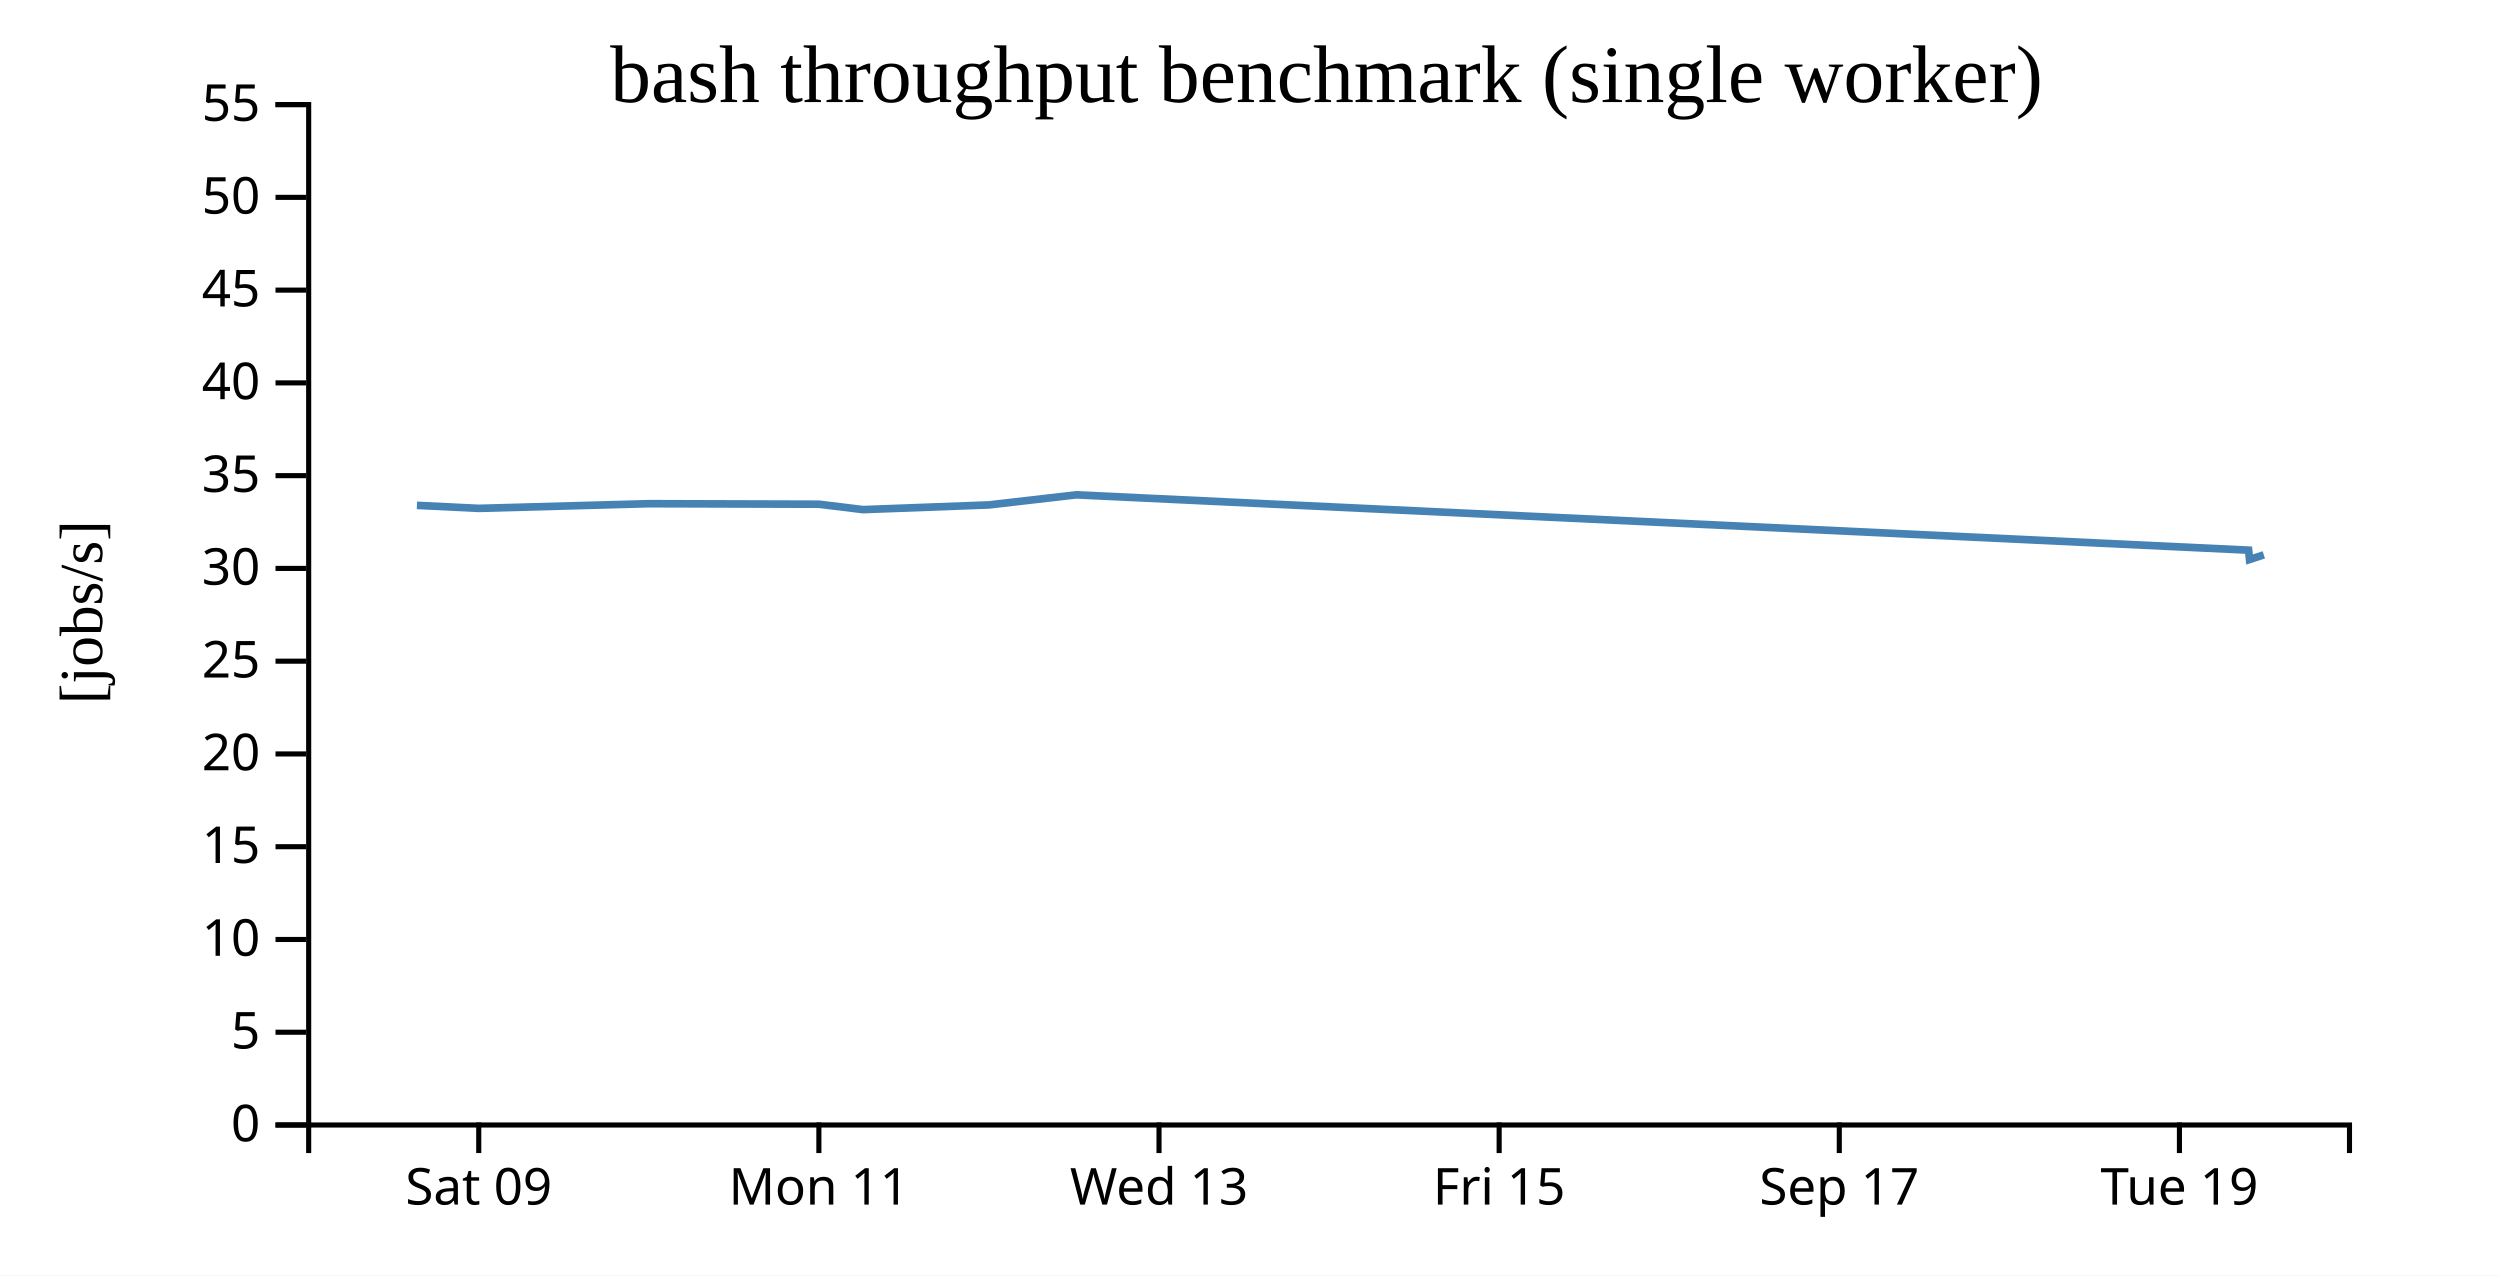
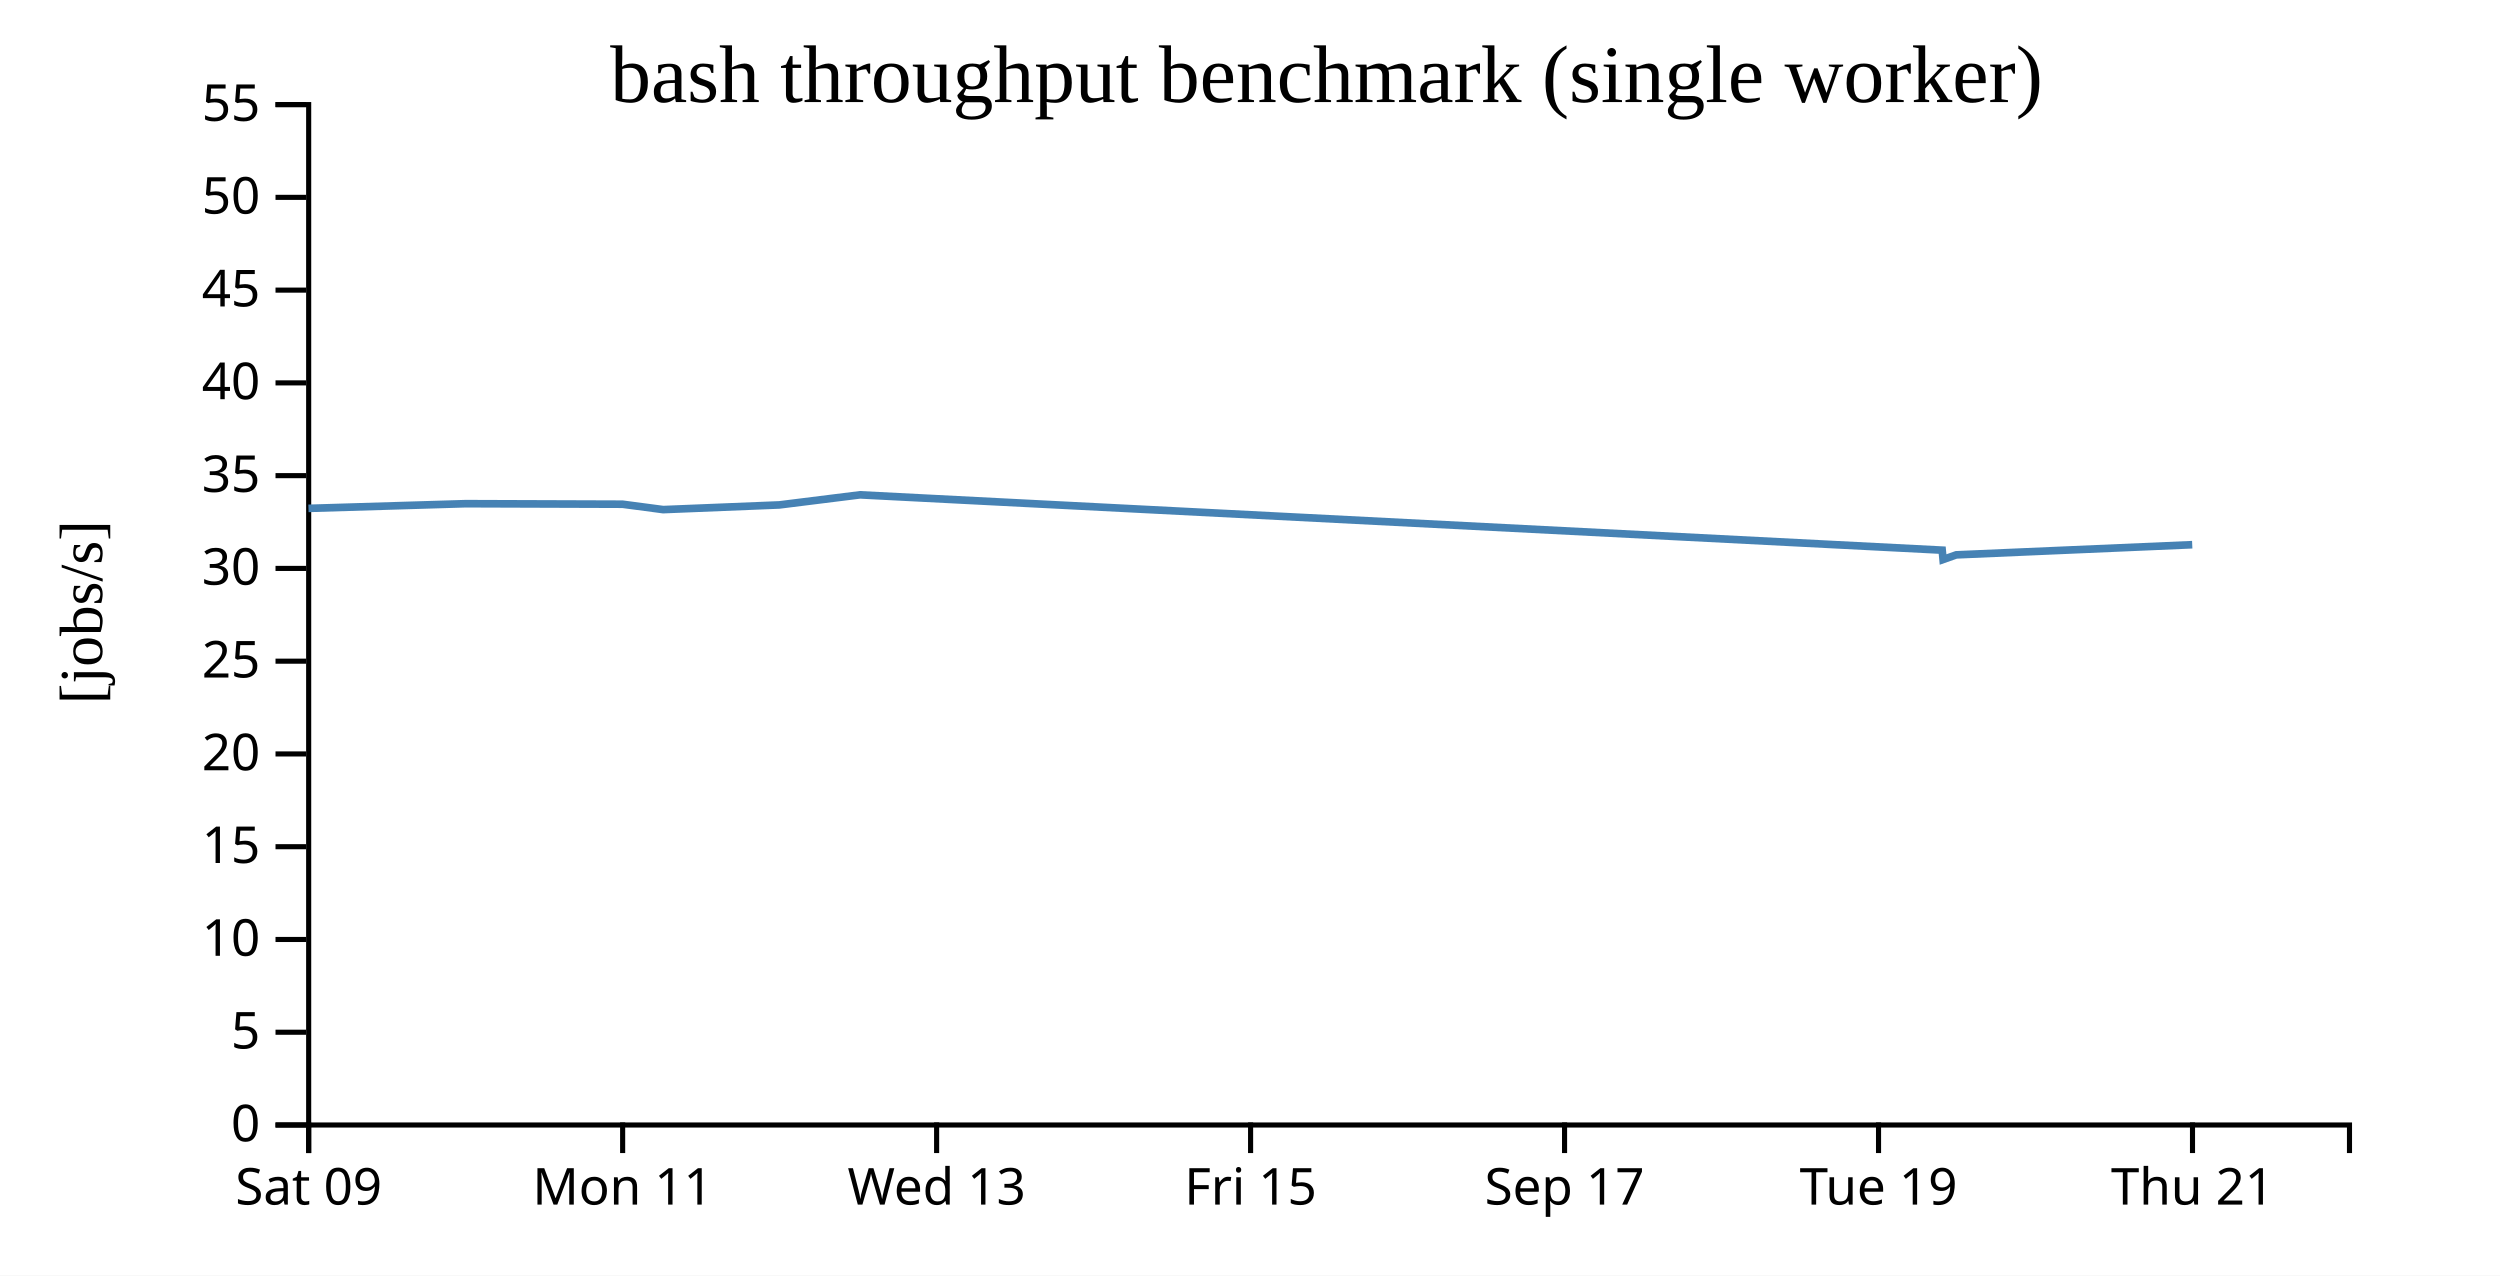
<svg xmlns="http://www.w3.org/2000/svg" width="490" height="250">
  <rect width="100%" height="100%" fill="white" />
  <g transform="translate(60,20)">
    <g transform="translate(0,200)" fill="none" font-size="10" font-family="sans-serif" text-anchor="middle">
      <path class="domain" stroke="currentColor" d="M0.5,6V0.5H400.5V6" />
-       <g class="tick" opacity="1" transform="translate(33.83333,0)">
+       <g class="tick" opacity="1" transform="translate(0.5,0)">
        <line stroke="currentColor" y2="6" />
        <text fill="currentColor" y="9" dy="0.71em">Sat 09</text>
      </g>
-       <g class="tick" opacity="1" transform="translate(100.5,0)">
+       <g class="tick" opacity="1" transform="translate(62.03846,0)">
        <line stroke="currentColor" y2="6" />
        <text fill="currentColor" y="9" dy="0.71em">Mon 11</text>
      </g>
-       <g class="tick" opacity="1" transform="translate(167.1667,0)">
+       <g class="tick" opacity="1" transform="translate(123.5769,0)">
        <line stroke="currentColor" y2="6" />
        <text fill="currentColor" y="9" dy="0.71em">Wed 13</text>
      </g>
-       <g class="tick" opacity="1" transform="translate(233.8333,0)">
+       <g class="tick" opacity="1" transform="translate(185.1154,0)">
        <line stroke="currentColor" y2="6" />
        <text fill="currentColor" y="9" dy="0.71em">Fri 15</text>
      </g>
-       <g class="tick" opacity="1" transform="translate(300.5,0)">
+       <g class="tick" opacity="1" transform="translate(246.6538,0)">
        <line stroke="currentColor" y2="6" />
        <text fill="currentColor" y="9" dy="0.71em">Sep 17</text>
      </g>
-       <g class="tick" opacity="1" transform="translate(367.1667,0)">
+       <g class="tick" opacity="1" transform="translate(308.1923,0)">
        <line stroke="currentColor" y2="6" />
        <text fill="currentColor" y="9" dy="0.71em">Tue 19</text>
+       </g>
+       <g class="tick" opacity="1" transform="translate(369.7308,0)">
+         <line stroke="currentColor" y2="6" />
+         <text fill="currentColor" y="9" dy="0.71em">Thu 21</text>
      </g>
    </g>
    <g fill="none" font-size="10" font-family="sans-serif" text-anchor="end">
      <path class="domain" stroke="currentColor" d="M-6,200.5H0.5V0.5H-6" />
      <g class="tick" opacity="1" transform="translate(0,200.5)">
        <line stroke="currentColor" x2="-6" />
        <text fill="currentColor" x="-9" dy="0.32em">0</text>
      </g>
      <g class="tick" opacity="1" transform="translate(0,182.3182)">
        <line stroke="currentColor" x2="-6" />
        <text fill="currentColor" x="-9" dy="0.32em">5</text>
      </g>
      <g class="tick" opacity="1" transform="translate(0,164.1364)">
        <line stroke="currentColor" x2="-6" />
        <text fill="currentColor" x="-9" dy="0.32em">10</text>
      </g>
      <g class="tick" opacity="1" transform="translate(0,145.9545)">
        <line stroke="currentColor" x2="-6" />
        <text fill="currentColor" x="-9" dy="0.32em">15</text>
      </g>
      <g class="tick" opacity="1" transform="translate(0,127.7727)">
        <line stroke="currentColor" x2="-6" />
        <text fill="currentColor" x="-9" dy="0.32em">20</text>
      </g>
      <g class="tick" opacity="1" transform="translate(0,109.5909)">
        <line stroke="currentColor" x2="-6" />
        <text fill="currentColor" x="-9" dy="0.32em">25</text>
      </g>
      <g class="tick" opacity="1" transform="translate(0,91.40909)">
        <line stroke="currentColor" x2="-6" />
        <text fill="currentColor" x="-9" dy="0.32em">30</text>
      </g>
      <g class="tick" opacity="1" transform="translate(0,73.22727)">
        <line stroke="currentColor" x2="-6" />
        <text fill="currentColor" x="-9" dy="0.32em">35</text>
      </g>
      <g class="tick" opacity="1" transform="translate(0,55.04545)">
        <line stroke="currentColor" x2="-6" />
        <text fill="currentColor" x="-9" dy="0.32em">40</text>
      </g>
      <g class="tick" opacity="1" transform="translate(0,36.86364)">
        <line stroke="currentColor" x2="-6" />
        <text fill="currentColor" x="-9" dy="0.32em">45</text>
      </g>
      <g class="tick" opacity="1" transform="translate(0,18.68182)">
        <line stroke="currentColor" x2="-6" />
        <text fill="currentColor" x="-9" dy="0.32em">50</text>
      </g>
      <g class="tick" opacity="1" transform="translate(0,0.5)">
        <line stroke="currentColor" x2="-6" />
        <text fill="currentColor" x="-9" dy="0.32em">55</text>
      </g>
    </g>
    <text text-anchor="middle" style="font-size: 12px" transform="rotate(-90)" y="-40" x="-100">[jobs/s]</text>
    <text text-anchor="middle" style="font-size: 16px" y="0" x="200">bash throughput benchmark (single worker)</text>
-     <path fill="none" stroke="steelblue" stroke-width="1.5" d="M21.716,79.048L33.831,79.641L67.201,78.723L100.514,78.827L109.153,79.884L133.824,78.964L150.938,76.988L380.724,87.832L380.91,89.666L383.71,88.753" />
+     <path fill="none" stroke="steelblue" stroke-width="1.5" d="M0.46,79.641L31.262,78.723L62.013,78.827L69.987,79.884L92.761,78.964L108.559,76.988L320.668,87.832L320.84,89.666L323.424,88.753L369.677,86.761" />
  </g>
</svg>
